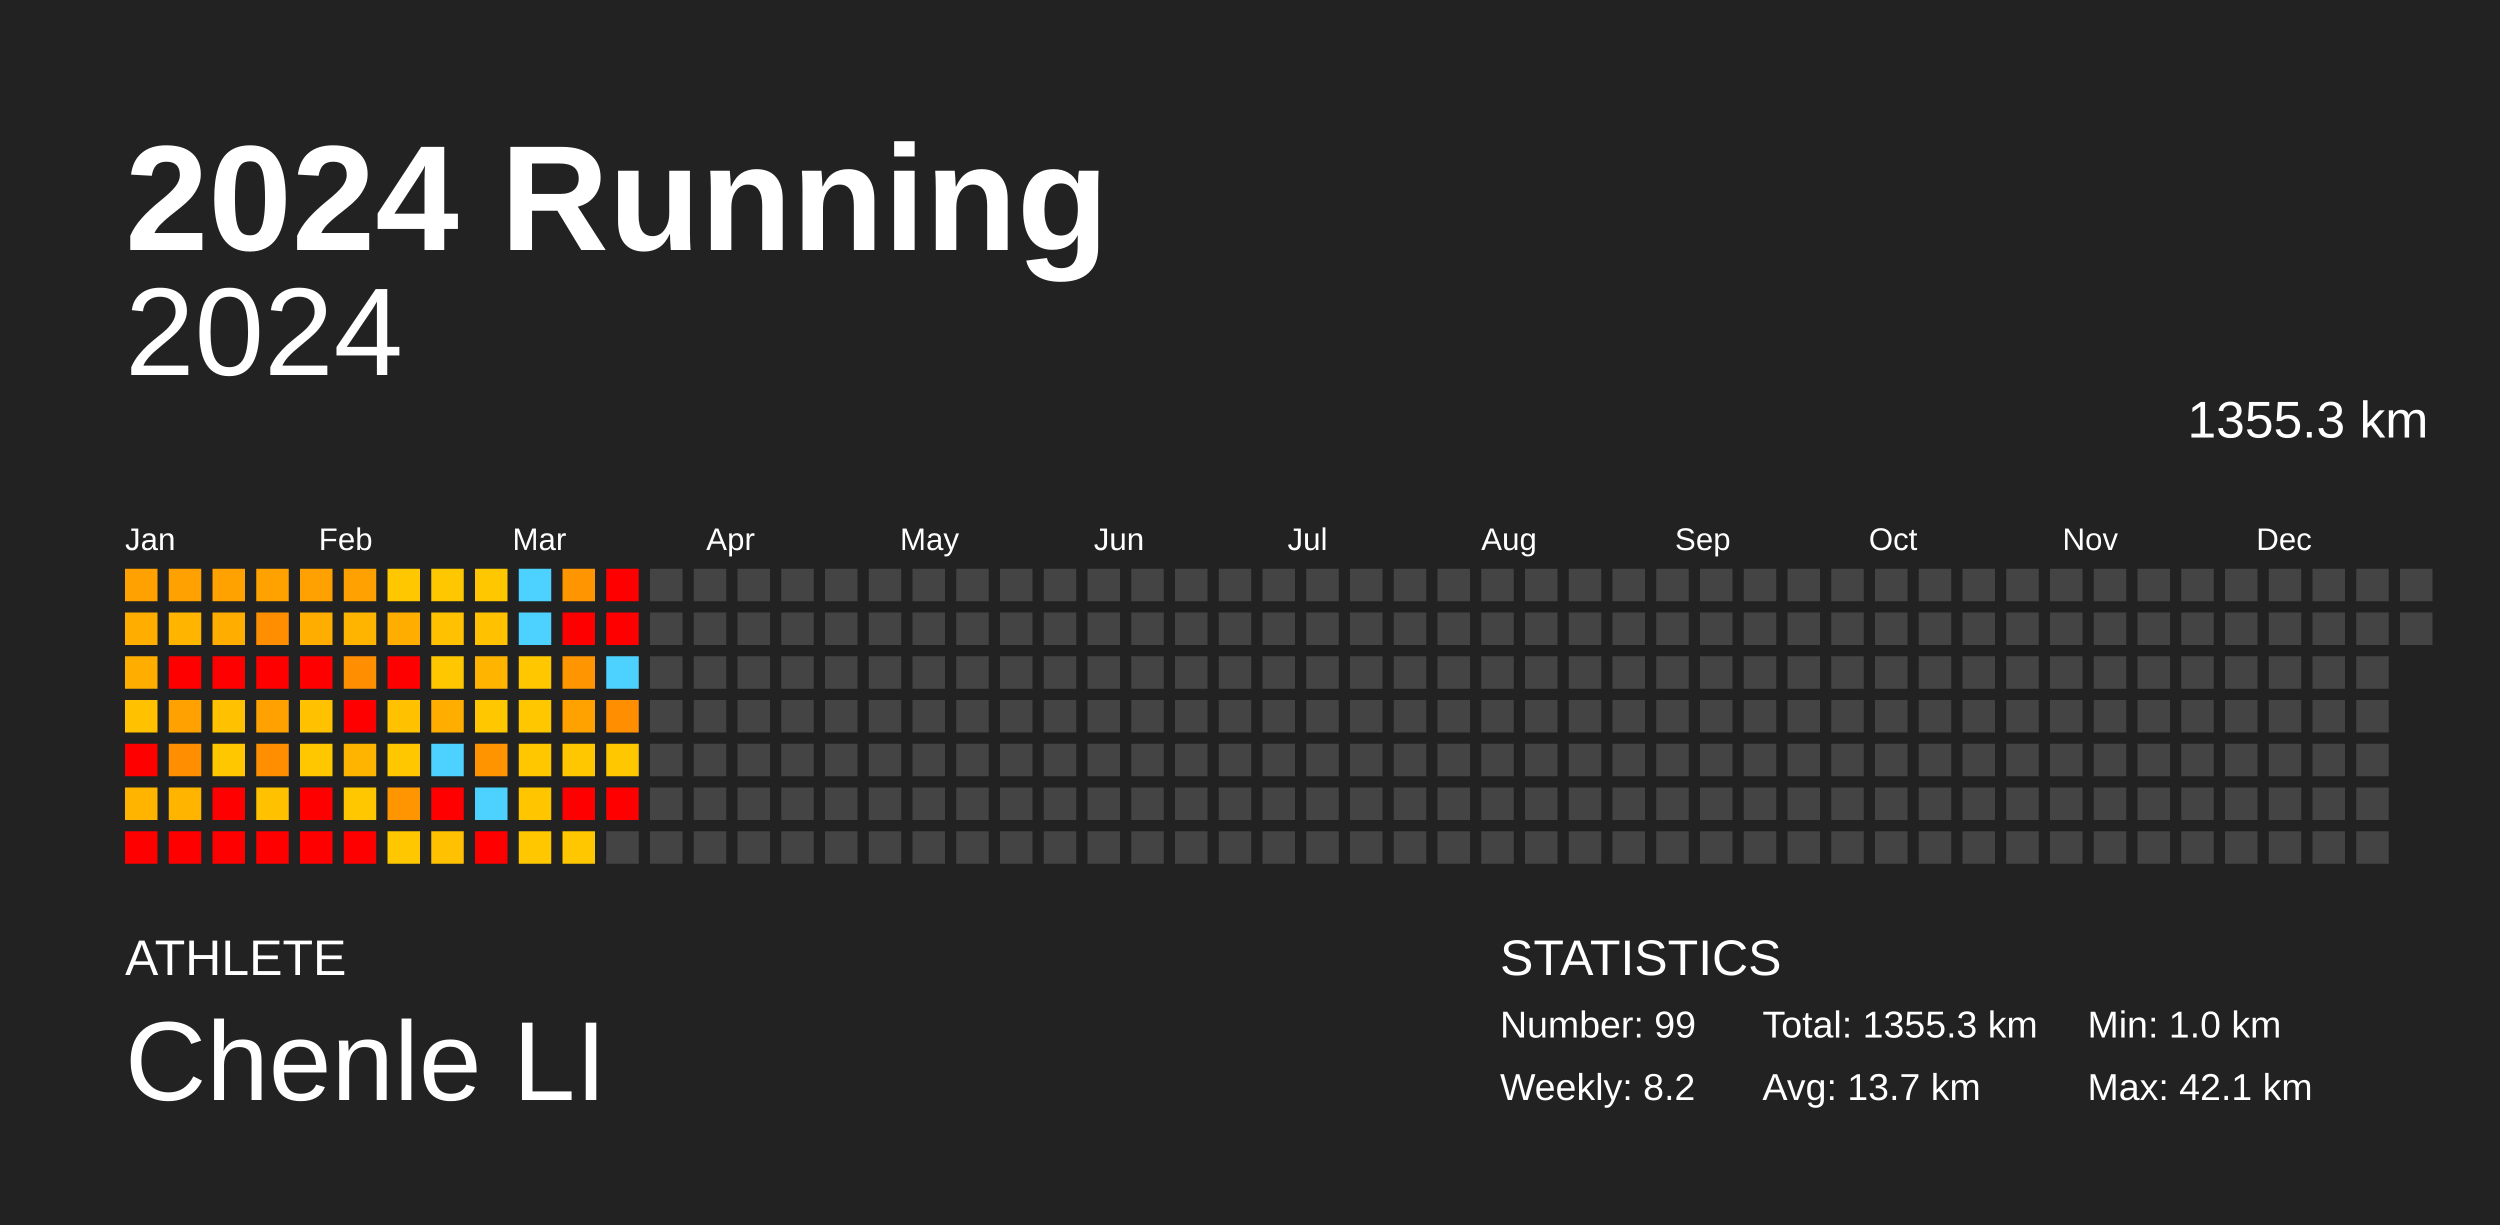
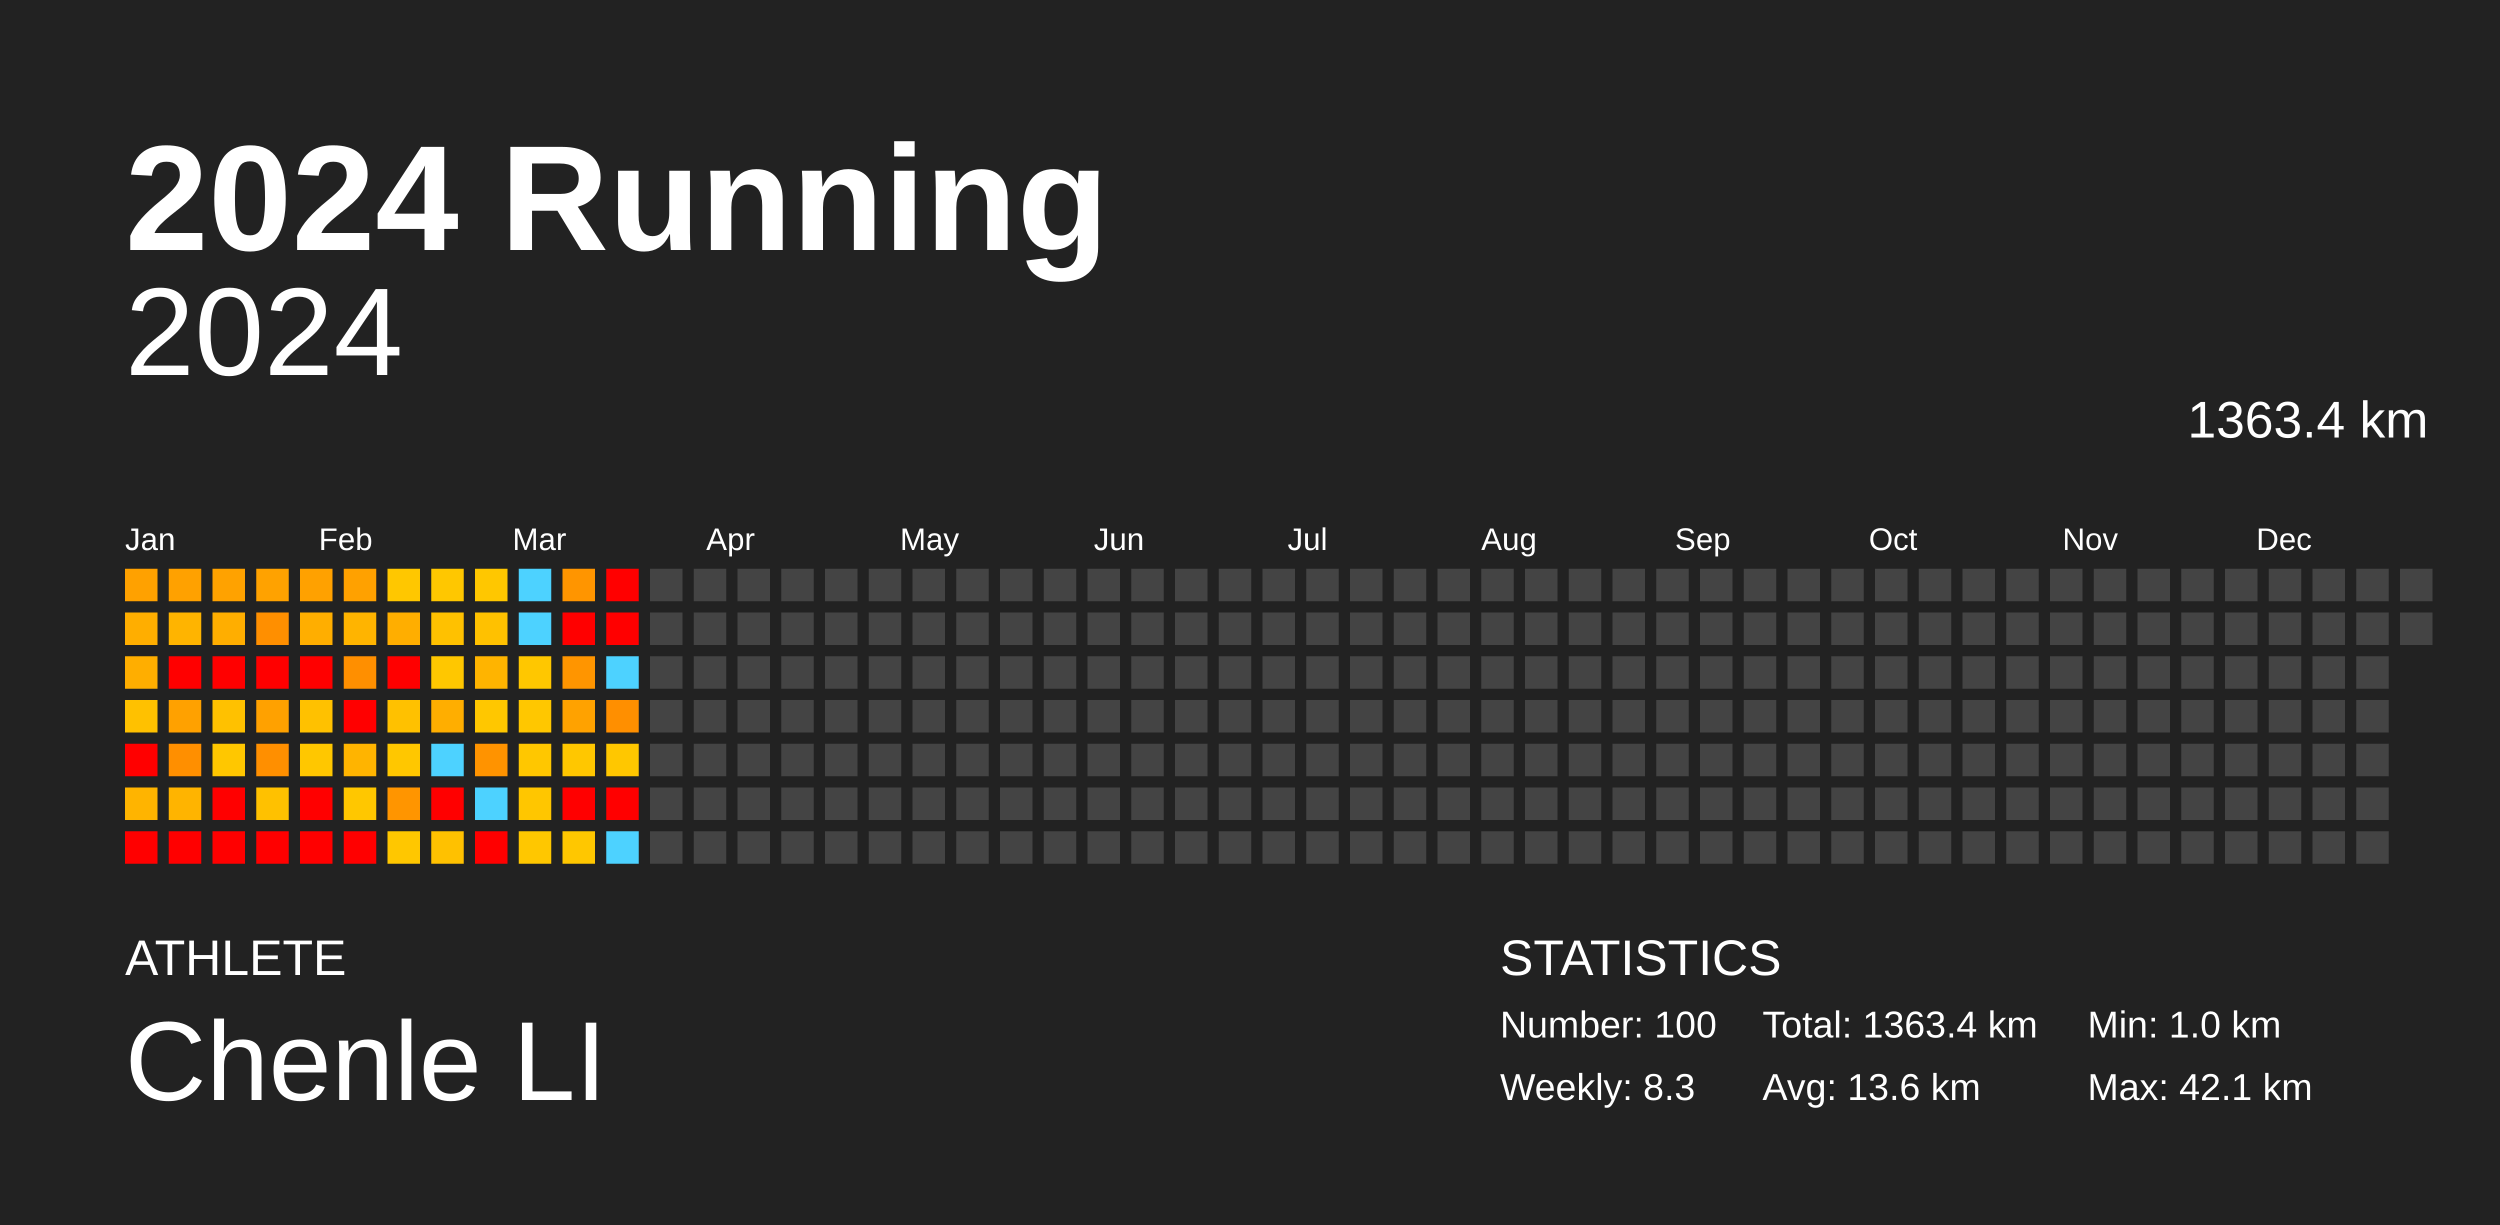
<svg xmlns="http://www.w3.org/2000/svg" baseProfile="full" height="98mm" version="1.1" viewBox="0,0,200,98" width="200mm">
  <defs />
  <rect fill="#222222" height="98" width="200" x="0" y="0" />
  <text fill="#FFFFFF" style="font-size:12px; font-family:Arial; font-weight:bold;" x="10" y="20">2024 Running</text>
  <text fill="#FFFFFF" style="font-size:4px; font-family:Arial" x="10" y="78">ATHLETE</text>
  <text fill="#FFFFFF" style="font-size:9px; font-family:Arial" x="10" y="88">Chenle LI</text>
  <text fill="#FFFFFF" style="font-size:4px; font-family:Arial" x="120" y="78">STATISTICS</text>
-   <text fill="#FFFFFF" style="font-size:3px; font-family:Arial" x="120" y="83">Number: 99</text>
-   <text fill="#FFFFFF" style="font-size:3px; font-family:Arial" x="120" y="88">Weekly: 8.2</text>
-   <text fill="#FFFFFF" style="font-size:3px; font-family:Arial" x="141" y="83">Total: 1355.3 km</text>
-   <text fill="#FFFFFF" style="font-size:3px; font-family:Arial" x="141" y="88">Avg: 13.7 km</text>
+   <text fill="#FFFFFF" style="font-size:3px; font-family:Arial" x="120" y="83">Number: 100</text>
+   <text fill="#FFFFFF" style="font-size:3px; font-family:Arial" x="120" y="88">Weekly: 8.3</text>
+   <text fill="#FFFFFF" style="font-size:3px; font-family:Arial" x="141" y="83">Total: 1363.4 km</text>
+   <text fill="#FFFFFF" style="font-size:3px; font-family:Arial" x="141" y="88">Avg: 13.6 km</text>
  <text fill="#FFFFFF" style="font-size:3px; font-family:Arial" x="167" y="83">Min: 1.0 km</text>
  <text fill="#FFFFFF" style="font-size:3px; font-family:Arial" x="167" y="88">Max: 42.1 km</text>
  <text alignment-baseline="hanging" fill="#FFFFFF" style="font-size:10.0px; font-family:Arial;" x="10" y="30">2024</text>
-   <text alignment-baseline="hanging" fill="#FFFFFF" style="font-size:4.125px; font-family:Arial;" x="175" y="35">1355.3 km</text>
+   <text alignment-baseline="hanging" fill="#FFFFFF" style="font-size:4.125px; font-family:Arial;" x="175" y="35">1363.4 km</text>
  <text fill="#FFFFFF" style="font-size:2.5px; font-family:Arial" x="10.0" y="44">Jan</text>
  <text fill="#FFFFFF" style="font-size:2.5px; font-family:Arial" x="25.5" y="44">Feb</text>
  <text fill="#FFFFFF" style="font-size:2.5px; font-family:Arial" x="41.0" y="44">Mar</text>
  <text fill="#FFFFFF" style="font-size:2.5px; font-family:Arial" x="56.5" y="44">Apr</text>
  <text fill="#FFFFFF" style="font-size:2.5px; font-family:Arial" x="72.0" y="44">May</text>
  <text fill="#FFFFFF" style="font-size:2.5px; font-family:Arial" x="87.5" y="44">Jun</text>
  <text fill="#FFFFFF" style="font-size:2.5px; font-family:Arial" x="103.0" y="44">Jul</text>
  <text fill="#FFFFFF" style="font-size:2.5px; font-family:Arial" x="118.5" y="44">Aug</text>
  <text fill="#FFFFFF" style="font-size:2.5px; font-family:Arial" x="134.0" y="44">Sep</text>
  <text fill="#FFFFFF" style="font-size:2.5px; font-family:Arial" x="149.5" y="44">Oct</text>
  <text fill="#FFFFFF" style="font-size:2.5px; font-family:Arial" x="165.0" y="44">Nov</text>
  <text fill="#FFFFFF" style="font-size:2.5px; font-family:Arial" x="180.5" y="44">Dec</text>
  <rect fill="#ffa100" height="2.6" width="2.6" x="10.0" y="45.5" />
  <rect fill="#ffae00" height="2.6" width="2.6" x="10.0" y="49.0" />
  <rect fill="#ffae00" height="2.6" width="2.6" x="10.0" y="52.5" />
  <rect fill="#ffc100" height="2.6" width="2.6" x="10.0" y="56.0" />
  <rect fill="red" height="2.6" width="2.6" x="10.0" y="59.5" />
  <rect fill="#ffb400" height="2.6" width="2.6" x="10.0" y="63.0" />
  <rect fill="red" height="2.6" width="2.6" x="10.0" y="66.5" />
  <rect fill="#ffa100" height="2.6" width="2.6" x="13.5" y="45.5" />
  <rect fill="#ffb400" height="2.6" width="2.6" x="13.5" y="49.0" />
  <rect fill="red" height="2.6" width="2.6" x="13.5" y="52.5" />
  <rect fill="#ffa100" height="2.6" width="2.6" x="13.5" y="56.0" />
  <rect fill="#ff8f00" height="2.6" width="2.6" x="13.5" y="59.5" />
  <rect fill="#ffb400" height="2.6" width="2.6" x="13.5" y="63.0" />
  <rect fill="red" height="2.6" width="2.6" x="13.5" y="66.5" />
  <rect fill="#ffa200" height="2.6" width="2.6" x="17.0" y="45.5" />
  <rect fill="#ffae00" height="2.6" width="2.6" x="17.0" y="49.0" />
  <rect fill="red" height="2.6" width="2.6" x="17.0" y="52.5" />
  <rect fill="#ffc100" height="2.6" width="2.6" x="17.0" y="56.0" />
  <rect fill="#ffc700" height="2.6" width="2.6" x="17.0" y="59.5" />
  <rect fill="red" height="2.6" width="2.6" x="17.0" y="63.0" />
  <rect fill="red" height="2.6" width="2.6" x="17.0" y="66.5" />
  <rect fill="#ffa200" height="2.6" width="2.6" x="20.5" y="45.5" />
  <rect fill="#ff8f00" height="2.6" width="2.6" x="20.5" y="49.0" />
  <rect fill="red" height="2.6" width="2.6" x="20.5" y="52.5" />
  <rect fill="#ffa100" height="2.6" width="2.6" x="20.5" y="56.0" />
  <rect fill="#ff8f00" height="2.6" width="2.6" x="20.5" y="59.5" />
  <rect fill="#ffc100" height="2.6" width="2.6" x="20.5" y="63.0" />
  <rect fill="red" height="2.6" width="2.6" x="20.5" y="66.5" />
  <rect fill="#ffa100" height="2.6" width="2.6" x="24.0" y="45.5" />
  <rect fill="#ffae00" height="2.6" width="2.6" x="24.0" y="49.0" />
  <rect fill="red" height="2.6" width="2.6" x="24.0" y="52.5" />
  <rect fill="#ffc100" height="2.6" width="2.6" x="24.0" y="56.0" />
  <rect fill="#ffc700" height="2.6" width="2.6" x="24.0" y="59.5" />
  <rect fill="red" height="2.6" width="2.6" x="24.0" y="63.0" />
  <rect fill="red" height="2.6" width="2.6" x="24.0" y="66.5" />
  <rect fill="#ffa100" height="2.6" width="2.6" x="27.5" y="45.5" />
  <rect fill="#ffb400" height="2.6" width="2.6" x="27.5" y="49.0" />
  <rect fill="#ff8f00" height="2.6" width="2.6" x="27.5" y="52.5" />
  <rect fill="red" height="2.6" width="2.6" x="27.5" y="56.0" />
  <rect fill="#ffb400" height="2.6" width="2.6" x="27.5" y="59.5" />
  <rect fill="#ffc700" height="2.6" width="2.6" x="27.5" y="63.0" />
  <rect fill="red" height="2.6" width="2.6" x="27.5" y="66.5" />
  <rect fill="#ffc700" height="2.6" width="2.6" x="31.0" y="45.5" />
  <rect fill="#ffae00" height="2.6" width="2.6" x="31.0" y="49.0" />
  <rect fill="red" height="2.6" width="2.6" x="31.0" y="52.5" />
  <rect fill="#ffc100" height="2.6" width="2.6" x="31.0" y="56.0" />
  <rect fill="#ffc700" height="2.6" width="2.6" x="31.0" y="59.5" />
  <rect fill="#ff9500" height="2.6" width="2.6" x="31.0" y="63.0" />
  <rect fill="#ffc700" height="2.6" width="2.6" x="31.0" y="66.5" />
  <rect fill="#ffc700" height="2.6" width="2.6" x="34.5" y="45.5" />
  <rect fill="#ffc100" height="2.6" width="2.6" x="34.5" y="49.0" />
  <rect fill="#ffc700" height="2.6" width="2.6" x="34.5" y="52.5" />
  <rect fill="#ffae00" height="2.6" width="2.6" x="34.5" y="56.0" />
  <rect fill="#4dd2ff" height="2.6" width="2.6" x="34.5" y="59.5" />
  <rect fill="red" height="2.6" width="2.6" x="34.5" y="63.0" />
  <rect fill="#ffc100" height="2.6" width="2.6" x="34.5" y="66.5" />
  <rect fill="#ffc700" height="2.6" width="2.6" x="38.0" y="45.5" />
  <rect fill="#ffc100" height="2.6" width="2.6" x="38.0" y="49.0" />
  <rect fill="#ffb400" height="2.6" width="2.6" x="38.0" y="52.5" />
  <rect fill="#ffc700" height="2.6" width="2.6" x="38.0" y="56.0" />
  <rect fill="#ff9300" height="2.6" width="2.6" x="38.0" y="59.5" />
  <rect fill="#4dd2ff" height="2.6" width="2.6" x="38.0" y="63.0" />
  <rect fill="red" height="2.6" width="2.6" x="38.0" y="66.5" />
  <rect fill="#4dd2ff" height="2.6" width="2.6" x="41.5" y="45.5" />
  <rect fill="#4dd2ff" height="2.6" width="2.6" x="41.5" y="49.0" />
  <rect fill="#ffc700" height="2.6" width="2.6" x="41.5" y="52.5" />
  <rect fill="#ffc700" height="2.6" width="2.6" x="41.5" y="56.0" />
  <rect fill="#ffc700" height="2.6" width="2.6" x="41.5" y="59.5" />
  <rect fill="#ffc600" height="2.6" width="2.6" x="41.5" y="63.0" />
  <rect fill="#ffc700" height="2.6" width="2.6" x="41.5" y="66.5" />
  <rect fill="#ff9500" height="2.6" width="2.6" x="45.0" y="45.5" />
  <rect fill="red" height="2.6" width="2.6" x="45.0" y="49.0" />
  <rect fill="#ff9500" height="2.6" width="2.6" x="45.0" y="52.5" />
  <rect fill="#ffa200" height="2.6" width="2.6" x="45.0" y="56.0" />
  <rect fill="#ffc700" height="2.6" width="2.6" x="45.0" y="59.5" />
  <rect fill="red" height="2.6" width="2.6" x="45.0" y="63.0" />
  <rect fill="#ffc700" height="2.6" width="2.6" x="45.0" y="66.5" />
  <rect fill="red" height="2.6" width="2.6" x="48.5" y="45.5" />
  <rect fill="red" height="2.6" width="2.6" x="48.5" y="49.0" />
  <rect fill="#4dd2ff" height="2.6" width="2.6" x="48.5" y="52.5" />
  <rect fill="#ff8f00" height="2.6" width="2.6" x="48.5" y="56.0" />
  <rect fill="#ffc700" height="2.6" width="2.6" x="48.5" y="59.5" />
  <rect fill="red" height="2.6" width="2.6" x="48.5" y="63.0" />
-   <rect fill="#444444" height="2.6" width="2.6" x="48.5" y="66.5" />
+   <rect fill="#4dd2ff" height="2.6" width="2.6" x="48.5" y="66.5" />
  <rect fill="#444444" height="2.6" width="2.6" x="52.0" y="45.5" />
  <rect fill="#444444" height="2.6" width="2.6" x="52.0" y="49.0" />
  <rect fill="#444444" height="2.6" width="2.6" x="52.0" y="52.5" />
  <rect fill="#444444" height="2.6" width="2.6" x="52.0" y="56.0" />
  <rect fill="#444444" height="2.6" width="2.6" x="52.0" y="59.5" />
  <rect fill="#444444" height="2.6" width="2.6" x="52.0" y="63.0" />
  <rect fill="#444444" height="2.6" width="2.6" x="52.0" y="66.5" />
  <rect fill="#444444" height="2.6" width="2.6" x="55.5" y="45.5" />
  <rect fill="#444444" height="2.6" width="2.6" x="55.5" y="49.0" />
  <rect fill="#444444" height="2.6" width="2.6" x="55.5" y="52.5" />
  <rect fill="#444444" height="2.6" width="2.6" x="55.5" y="56.0" />
  <rect fill="#444444" height="2.6" width="2.6" x="55.5" y="59.5" />
  <rect fill="#444444" height="2.6" width="2.6" x="55.5" y="63.0" />
  <rect fill="#444444" height="2.6" width="2.6" x="55.5" y="66.5" />
  <rect fill="#444444" height="2.6" width="2.6" x="59.0" y="45.5" />
  <rect fill="#444444" height="2.6" width="2.6" x="59.0" y="49.0" />
  <rect fill="#444444" height="2.6" width="2.6" x="59.0" y="52.5" />
  <rect fill="#444444" height="2.6" width="2.6" x="59.0" y="56.0" />
  <rect fill="#444444" height="2.6" width="2.6" x="59.0" y="59.5" />
  <rect fill="#444444" height="2.6" width="2.6" x="59.0" y="63.0" />
  <rect fill="#444444" height="2.6" width="2.6" x="59.0" y="66.5" />
  <rect fill="#444444" height="2.6" width="2.6" x="62.5" y="45.5" />
  <rect fill="#444444" height="2.6" width="2.6" x="62.5" y="49.0" />
  <rect fill="#444444" height="2.6" width="2.6" x="62.5" y="52.5" />
  <rect fill="#444444" height="2.6" width="2.6" x="62.5" y="56.0" />
  <rect fill="#444444" height="2.6" width="2.6" x="62.5" y="59.5" />
  <rect fill="#444444" height="2.6" width="2.6" x="62.5" y="63.0" />
  <rect fill="#444444" height="2.6" width="2.6" x="62.5" y="66.5" />
  <rect fill="#444444" height="2.6" width="2.6" x="66.0" y="45.5" />
  <rect fill="#444444" height="2.6" width="2.6" x="66.0" y="49.0" />
  <rect fill="#444444" height="2.6" width="2.6" x="66.0" y="52.5" />
  <rect fill="#444444" height="2.6" width="2.6" x="66.0" y="56.0" />
  <rect fill="#444444" height="2.6" width="2.6" x="66.0" y="59.5" />
  <rect fill="#444444" height="2.6" width="2.6" x="66.0" y="63.0" />
  <rect fill="#444444" height="2.6" width="2.6" x="66.0" y="66.5" />
  <rect fill="#444444" height="2.6" width="2.6" x="69.5" y="45.5" />
  <rect fill="#444444" height="2.6" width="2.6" x="69.5" y="49.0" />
  <rect fill="#444444" height="2.6" width="2.6" x="69.5" y="52.5" />
  <rect fill="#444444" height="2.6" width="2.6" x="69.5" y="56.0" />
  <rect fill="#444444" height="2.6" width="2.6" x="69.5" y="59.5" />
  <rect fill="#444444" height="2.6" width="2.6" x="69.5" y="63.0" />
  <rect fill="#444444" height="2.6" width="2.6" x="69.5" y="66.5" />
  <rect fill="#444444" height="2.6" width="2.6" x="73.0" y="45.5" />
  <rect fill="#444444" height="2.6" width="2.6" x="73.0" y="49.0" />
  <rect fill="#444444" height="2.6" width="2.6" x="73.0" y="52.5" />
  <rect fill="#444444" height="2.6" width="2.6" x="73.0" y="56.0" />
  <rect fill="#444444" height="2.6" width="2.6" x="73.0" y="59.5" />
  <rect fill="#444444" height="2.6" width="2.6" x="73.0" y="63.0" />
  <rect fill="#444444" height="2.6" width="2.6" x="73.0" y="66.5" />
  <rect fill="#444444" height="2.6" width="2.6" x="76.5" y="45.5" />
  <rect fill="#444444" height="2.6" width="2.6" x="76.5" y="49.0" />
  <rect fill="#444444" height="2.6" width="2.6" x="76.5" y="52.5" />
  <rect fill="#444444" height="2.6" width="2.6" x="76.5" y="56.0" />
  <rect fill="#444444" height="2.6" width="2.6" x="76.5" y="59.5" />
  <rect fill="#444444" height="2.6" width="2.6" x="76.5" y="63.0" />
  <rect fill="#444444" height="2.6" width="2.6" x="76.5" y="66.5" />
  <rect fill="#444444" height="2.6" width="2.6" x="80.0" y="45.5" />
  <rect fill="#444444" height="2.6" width="2.6" x="80.0" y="49.0" />
  <rect fill="#444444" height="2.6" width="2.6" x="80.0" y="52.5" />
  <rect fill="#444444" height="2.6" width="2.6" x="80.0" y="56.0" />
  <rect fill="#444444" height="2.6" width="2.6" x="80.0" y="59.5" />
  <rect fill="#444444" height="2.6" width="2.6" x="80.0" y="63.0" />
  <rect fill="#444444" height="2.6" width="2.6" x="80.0" y="66.5" />
  <rect fill="#444444" height="2.6" width="2.6" x="83.5" y="45.5" />
  <rect fill="#444444" height="2.6" width="2.6" x="83.5" y="49.0" />
  <rect fill="#444444" height="2.6" width="2.6" x="83.5" y="52.5" />
  <rect fill="#444444" height="2.6" width="2.6" x="83.5" y="56.0" />
  <rect fill="#444444" height="2.6" width="2.6" x="83.5" y="59.5" />
  <rect fill="#444444" height="2.6" width="2.6" x="83.5" y="63.0" />
  <rect fill="#444444" height="2.6" width="2.6" x="83.5" y="66.5" />
  <rect fill="#444444" height="2.6" width="2.6" x="87.0" y="45.5" />
  <rect fill="#444444" height="2.6" width="2.6" x="87.0" y="49.0" />
  <rect fill="#444444" height="2.6" width="2.6" x="87.0" y="52.5" />
  <rect fill="#444444" height="2.6" width="2.6" x="87.0" y="56.0" />
  <rect fill="#444444" height="2.6" width="2.6" x="87.0" y="59.5" />
  <rect fill="#444444" height="2.6" width="2.6" x="87.0" y="63.0" />
  <rect fill="#444444" height="2.6" width="2.6" x="87.0" y="66.5" />
  <rect fill="#444444" height="2.6" width="2.6" x="90.5" y="45.5" />
  <rect fill="#444444" height="2.6" width="2.6" x="90.5" y="49.0" />
  <rect fill="#444444" height="2.6" width="2.6" x="90.5" y="52.5" />
  <rect fill="#444444" height="2.6" width="2.6" x="90.5" y="56.0" />
  <rect fill="#444444" height="2.6" width="2.6" x="90.5" y="59.5" />
  <rect fill="#444444" height="2.6" width="2.6" x="90.5" y="63.0" />
  <rect fill="#444444" height="2.6" width="2.6" x="90.5" y="66.5" />
  <rect fill="#444444" height="2.6" width="2.6" x="94.0" y="45.5" />
  <rect fill="#444444" height="2.6" width="2.6" x="94.0" y="49.0" />
  <rect fill="#444444" height="2.6" width="2.6" x="94.0" y="52.5" />
  <rect fill="#444444" height="2.6" width="2.6" x="94.0" y="56.0" />
  <rect fill="#444444" height="2.6" width="2.6" x="94.0" y="59.5" />
  <rect fill="#444444" height="2.6" width="2.6" x="94.0" y="63.0" />
  <rect fill="#444444" height="2.6" width="2.6" x="94.0" y="66.5" />
  <rect fill="#444444" height="2.6" width="2.6" x="97.5" y="45.5" />
  <rect fill="#444444" height="2.6" width="2.6" x="97.5" y="49.0" />
  <rect fill="#444444" height="2.6" width="2.6" x="97.5" y="52.5" />
  <rect fill="#444444" height="2.6" width="2.6" x="97.5" y="56.0" />
  <rect fill="#444444" height="2.6" width="2.6" x="97.5" y="59.5" />
  <rect fill="#444444" height="2.6" width="2.6" x="97.5" y="63.0" />
  <rect fill="#444444" height="2.6" width="2.6" x="97.5" y="66.5" />
  <rect fill="#444444" height="2.6" width="2.6" x="101.0" y="45.5" />
  <rect fill="#444444" height="2.6" width="2.6" x="101.0" y="49.0" />
  <rect fill="#444444" height="2.6" width="2.6" x="101.0" y="52.5" />
  <rect fill="#444444" height="2.6" width="2.6" x="101.0" y="56.0" />
  <rect fill="#444444" height="2.6" width="2.6" x="101.0" y="59.5" />
  <rect fill="#444444" height="2.6" width="2.6" x="101.0" y="63.0" />
  <rect fill="#444444" height="2.6" width="2.6" x="101.0" y="66.5" />
  <rect fill="#444444" height="2.6" width="2.6" x="104.5" y="45.5" />
  <rect fill="#444444" height="2.6" width="2.6" x="104.5" y="49.0" />
  <rect fill="#444444" height="2.6" width="2.6" x="104.5" y="52.5" />
  <rect fill="#444444" height="2.6" width="2.6" x="104.5" y="56.0" />
  <rect fill="#444444" height="2.6" width="2.6" x="104.5" y="59.5" />
  <rect fill="#444444" height="2.6" width="2.6" x="104.5" y="63.0" />
  <rect fill="#444444" height="2.6" width="2.6" x="104.5" y="66.5" />
  <rect fill="#444444" height="2.6" width="2.6" x="108.0" y="45.5" />
  <rect fill="#444444" height="2.6" width="2.6" x="108.0" y="49.0" />
  <rect fill="#444444" height="2.6" width="2.6" x="108.0" y="52.5" />
  <rect fill="#444444" height="2.6" width="2.6" x="108.0" y="56.0" />
  <rect fill="#444444" height="2.6" width="2.6" x="108.0" y="59.5" />
  <rect fill="#444444" height="2.6" width="2.6" x="108.0" y="63.0" />
  <rect fill="#444444" height="2.6" width="2.6" x="108.0" y="66.5" />
  <rect fill="#444444" height="2.6" width="2.6" x="111.5" y="45.5" />
  <rect fill="#444444" height="2.6" width="2.6" x="111.5" y="49.0" />
  <rect fill="#444444" height="2.6" width="2.6" x="111.5" y="52.5" />
  <rect fill="#444444" height="2.6" width="2.6" x="111.5" y="56.0" />
  <rect fill="#444444" height="2.6" width="2.6" x="111.5" y="59.5" />
  <rect fill="#444444" height="2.6" width="2.6" x="111.5" y="63.0" />
  <rect fill="#444444" height="2.6" width="2.6" x="111.5" y="66.5" />
  <rect fill="#444444" height="2.6" width="2.6" x="115.0" y="45.5" />
  <rect fill="#444444" height="2.6" width="2.6" x="115.0" y="49.0" />
  <rect fill="#444444" height="2.6" width="2.6" x="115.0" y="52.5" />
  <rect fill="#444444" height="2.6" width="2.6" x="115.0" y="56.0" />
  <rect fill="#444444" height="2.6" width="2.6" x="115.0" y="59.5" />
  <rect fill="#444444" height="2.6" width="2.6" x="115.0" y="63.0" />
  <rect fill="#444444" height="2.6" width="2.6" x="115.0" y="66.5" />
  <rect fill="#444444" height="2.6" width="2.6" x="118.5" y="45.5" />
  <rect fill="#444444" height="2.6" width="2.6" x="118.5" y="49.0" />
  <rect fill="#444444" height="2.6" width="2.6" x="118.5" y="52.5" />
  <rect fill="#444444" height="2.6" width="2.6" x="118.5" y="56.0" />
  <rect fill="#444444" height="2.6" width="2.6" x="118.5" y="59.5" />
  <rect fill="#444444" height="2.6" width="2.6" x="118.5" y="63.0" />
  <rect fill="#444444" height="2.6" width="2.6" x="118.5" y="66.5" />
  <rect fill="#444444" height="2.6" width="2.6" x="122.0" y="45.5" />
  <rect fill="#444444" height="2.6" width="2.6" x="122.0" y="49.0" />
  <rect fill="#444444" height="2.6" width="2.6" x="122.0" y="52.5" />
  <rect fill="#444444" height="2.6" width="2.6" x="122.0" y="56.0" />
  <rect fill="#444444" height="2.6" width="2.6" x="122.0" y="59.5" />
  <rect fill="#444444" height="2.6" width="2.6" x="122.0" y="63.0" />
  <rect fill="#444444" height="2.6" width="2.6" x="122.0" y="66.5" />
  <rect fill="#444444" height="2.6" width="2.6" x="125.5" y="45.5" />
  <rect fill="#444444" height="2.6" width="2.6" x="125.5" y="49.0" />
  <rect fill="#444444" height="2.6" width="2.6" x="125.5" y="52.5" />
  <rect fill="#444444" height="2.6" width="2.6" x="125.5" y="56.0" />
  <rect fill="#444444" height="2.6" width="2.6" x="125.5" y="59.5" />
  <rect fill="#444444" height="2.6" width="2.6" x="125.5" y="63.0" />
  <rect fill="#444444" height="2.6" width="2.6" x="125.5" y="66.5" />
  <rect fill="#444444" height="2.6" width="2.6" x="129.0" y="45.5" />
  <rect fill="#444444" height="2.6" width="2.6" x="129.0" y="49.0" />
  <rect fill="#444444" height="2.6" width="2.6" x="129.0" y="52.5" />
  <rect fill="#444444" height="2.6" width="2.6" x="129.0" y="56.0" />
  <rect fill="#444444" height="2.6" width="2.6" x="129.0" y="59.5" />
  <rect fill="#444444" height="2.6" width="2.6" x="129.0" y="63.0" />
  <rect fill="#444444" height="2.6" width="2.6" x="129.0" y="66.5" />
  <rect fill="#444444" height="2.6" width="2.6" x="132.5" y="45.5" />
  <rect fill="#444444" height="2.6" width="2.6" x="132.5" y="49.0" />
  <rect fill="#444444" height="2.6" width="2.6" x="132.5" y="52.5" />
  <rect fill="#444444" height="2.6" width="2.6" x="132.5" y="56.0" />
  <rect fill="#444444" height="2.6" width="2.6" x="132.5" y="59.5" />
  <rect fill="#444444" height="2.6" width="2.6" x="132.5" y="63.0" />
  <rect fill="#444444" height="2.6" width="2.6" x="132.5" y="66.5" />
  <rect fill="#444444" height="2.6" width="2.6" x="136.0" y="45.5" />
  <rect fill="#444444" height="2.6" width="2.6" x="136.0" y="49.0" />
  <rect fill="#444444" height="2.6" width="2.6" x="136.0" y="52.5" />
  <rect fill="#444444" height="2.6" width="2.6" x="136.0" y="56.0" />
  <rect fill="#444444" height="2.6" width="2.6" x="136.0" y="59.5" />
  <rect fill="#444444" height="2.6" width="2.6" x="136.0" y="63.0" />
  <rect fill="#444444" height="2.6" width="2.6" x="136.0" y="66.5" />
  <rect fill="#444444" height="2.6" width="2.6" x="139.5" y="45.5" />
  <rect fill="#444444" height="2.6" width="2.6" x="139.5" y="49.0" />
  <rect fill="#444444" height="2.6" width="2.6" x="139.5" y="52.5" />
  <rect fill="#444444" height="2.6" width="2.6" x="139.5" y="56.0" />
  <rect fill="#444444" height="2.6" width="2.6" x="139.5" y="59.5" />
  <rect fill="#444444" height="2.6" width="2.6" x="139.5" y="63.0" />
  <rect fill="#444444" height="2.6" width="2.6" x="139.5" y="66.5" />
  <rect fill="#444444" height="2.6" width="2.6" x="143.0" y="45.5" />
  <rect fill="#444444" height="2.6" width="2.6" x="143.0" y="49.0" />
  <rect fill="#444444" height="2.6" width="2.6" x="143.0" y="52.5" />
  <rect fill="#444444" height="2.6" width="2.6" x="143.0" y="56.0" />
  <rect fill="#444444" height="2.6" width="2.6" x="143.0" y="59.5" />
  <rect fill="#444444" height="2.6" width="2.6" x="143.0" y="63.0" />
  <rect fill="#444444" height="2.6" width="2.6" x="143.0" y="66.5" />
  <rect fill="#444444" height="2.6" width="2.6" x="146.5" y="45.5" />
  <rect fill="#444444" height="2.6" width="2.6" x="146.5" y="49.0" />
  <rect fill="#444444" height="2.6" width="2.6" x="146.5" y="52.5" />
  <rect fill="#444444" height="2.6" width="2.6" x="146.5" y="56.0" />
  <rect fill="#444444" height="2.6" width="2.6" x="146.5" y="59.5" />
  <rect fill="#444444" height="2.6" width="2.6" x="146.5" y="63.0" />
  <rect fill="#444444" height="2.6" width="2.6" x="146.5" y="66.5" />
  <rect fill="#444444" height="2.6" width="2.6" x="150.0" y="45.5" />
  <rect fill="#444444" height="2.6" width="2.6" x="150.0" y="49.0" />
  <rect fill="#444444" height="2.6" width="2.6" x="150.0" y="52.5" />
  <rect fill="#444444" height="2.6" width="2.6" x="150.0" y="56.0" />
  <rect fill="#444444" height="2.6" width="2.6" x="150.0" y="59.5" />
  <rect fill="#444444" height="2.6" width="2.6" x="150.0" y="63.0" />
  <rect fill="#444444" height="2.6" width="2.6" x="150.0" y="66.5" />
  <rect fill="#444444" height="2.6" width="2.6" x="153.5" y="45.5" />
  <rect fill="#444444" height="2.6" width="2.6" x="153.5" y="49.0" />
  <rect fill="#444444" height="2.6" width="2.6" x="153.5" y="52.5" />
  <rect fill="#444444" height="2.6" width="2.6" x="153.5" y="56.0" />
  <rect fill="#444444" height="2.6" width="2.6" x="153.5" y="59.5" />
  <rect fill="#444444" height="2.6" width="2.6" x="153.5" y="63.0" />
  <rect fill="#444444" height="2.6" width="2.6" x="153.5" y="66.5" />
  <rect fill="#444444" height="2.6" width="2.6" x="157.0" y="45.5" />
  <rect fill="#444444" height="2.6" width="2.6" x="157.0" y="49.0" />
  <rect fill="#444444" height="2.6" width="2.6" x="157.0" y="52.5" />
  <rect fill="#444444" height="2.6" width="2.6" x="157.0" y="56.0" />
  <rect fill="#444444" height="2.6" width="2.6" x="157.0" y="59.5" />
  <rect fill="#444444" height="2.6" width="2.6" x="157.0" y="63.0" />
  <rect fill="#444444" height="2.6" width="2.6" x="157.0" y="66.5" />
  <rect fill="#444444" height="2.6" width="2.6" x="160.5" y="45.5" />
  <rect fill="#444444" height="2.6" width="2.6" x="160.5" y="49.0" />
  <rect fill="#444444" height="2.6" width="2.6" x="160.5" y="52.5" />
  <rect fill="#444444" height="2.6" width="2.6" x="160.5" y="56.0" />
  <rect fill="#444444" height="2.6" width="2.6" x="160.5" y="59.5" />
  <rect fill="#444444" height="2.6" width="2.6" x="160.5" y="63.0" />
  <rect fill="#444444" height="2.6" width="2.6" x="160.5" y="66.5" />
  <rect fill="#444444" height="2.6" width="2.6" x="164.0" y="45.5" />
  <rect fill="#444444" height="2.6" width="2.6" x="164.0" y="49.0" />
  <rect fill="#444444" height="2.6" width="2.6" x="164.0" y="52.5" />
  <rect fill="#444444" height="2.6" width="2.6" x="164.0" y="56.0" />
  <rect fill="#444444" height="2.6" width="2.6" x="164.0" y="59.5" />
  <rect fill="#444444" height="2.6" width="2.6" x="164.0" y="63.0" />
  <rect fill="#444444" height="2.6" width="2.6" x="164.0" y="66.5" />
  <rect fill="#444444" height="2.6" width="2.6" x="167.5" y="45.5" />
  <rect fill="#444444" height="2.6" width="2.6" x="167.5" y="49.0" />
  <rect fill="#444444" height="2.6" width="2.6" x="167.5" y="52.5" />
  <rect fill="#444444" height="2.6" width="2.6" x="167.5" y="56.0" />
  <rect fill="#444444" height="2.6" width="2.6" x="167.5" y="59.5" />
  <rect fill="#444444" height="2.6" width="2.6" x="167.5" y="63.0" />
  <rect fill="#444444" height="2.6" width="2.6" x="167.5" y="66.5" />
  <rect fill="#444444" height="2.6" width="2.6" x="171.0" y="45.5" />
  <rect fill="#444444" height="2.6" width="2.6" x="171.0" y="49.0" />
  <rect fill="#444444" height="2.6" width="2.6" x="171.0" y="52.5" />
  <rect fill="#444444" height="2.6" width="2.6" x="171.0" y="56.0" />
  <rect fill="#444444" height="2.6" width="2.6" x="171.0" y="59.5" />
  <rect fill="#444444" height="2.6" width="2.6" x="171.0" y="63.0" />
  <rect fill="#444444" height="2.6" width="2.6" x="171.0" y="66.5" />
  <rect fill="#444444" height="2.6" width="2.6" x="174.5" y="45.5" />
  <rect fill="#444444" height="2.6" width="2.6" x="174.5" y="49.0" />
  <rect fill="#444444" height="2.6" width="2.6" x="174.5" y="52.5" />
  <rect fill="#444444" height="2.6" width="2.6" x="174.5" y="56.0" />
  <rect fill="#444444" height="2.6" width="2.6" x="174.5" y="59.5" />
  <rect fill="#444444" height="2.6" width="2.6" x="174.5" y="63.0" />
  <rect fill="#444444" height="2.6" width="2.6" x="174.5" y="66.5" />
  <rect fill="#444444" height="2.6" width="2.6" x="178.0" y="45.5" />
  <rect fill="#444444" height="2.6" width="2.6" x="178.0" y="49.0" />
  <rect fill="#444444" height="2.6" width="2.6" x="178.0" y="52.5" />
  <rect fill="#444444" height="2.6" width="2.6" x="178.0" y="56.0" />
  <rect fill="#444444" height="2.6" width="2.6" x="178.0" y="59.5" />
  <rect fill="#444444" height="2.6" width="2.6" x="178.0" y="63.0" />
  <rect fill="#444444" height="2.6" width="2.6" x="178.0" y="66.5" />
  <rect fill="#444444" height="2.6" width="2.6" x="181.5" y="45.5" />
  <rect fill="#444444" height="2.6" width="2.6" x="181.5" y="49.0" />
  <rect fill="#444444" height="2.6" width="2.6" x="181.5" y="52.5" />
  <rect fill="#444444" height="2.6" width="2.6" x="181.5" y="56.0" />
  <rect fill="#444444" height="2.6" width="2.6" x="181.5" y="59.5" />
  <rect fill="#444444" height="2.6" width="2.6" x="181.5" y="63.0" />
  <rect fill="#444444" height="2.6" width="2.6" x="181.5" y="66.5" />
  <rect fill="#444444" height="2.6" width="2.6" x="185.0" y="45.5" />
  <rect fill="#444444" height="2.6" width="2.6" x="185.0" y="49.0" />
  <rect fill="#444444" height="2.6" width="2.6" x="185.0" y="52.5" />
  <rect fill="#444444" height="2.6" width="2.6" x="185.0" y="56.0" />
  <rect fill="#444444" height="2.6" width="2.6" x="185.0" y="59.5" />
  <rect fill="#444444" height="2.6" width="2.6" x="185.0" y="63.0" />
  <rect fill="#444444" height="2.6" width="2.6" x="185.0" y="66.5" />
  <rect fill="#444444" height="2.6" width="2.6" x="188.5" y="45.5" />
  <rect fill="#444444" height="2.6" width="2.6" x="188.5" y="49.0" />
  <rect fill="#444444" height="2.6" width="2.6" x="188.5" y="52.5" />
  <rect fill="#444444" height="2.6" width="2.6" x="188.5" y="56.0" />
  <rect fill="#444444" height="2.6" width="2.6" x="188.5" y="59.5" />
  <rect fill="#444444" height="2.6" width="2.6" x="188.5" y="63.0" />
  <rect fill="#444444" height="2.6" width="2.6" x="188.5" y="66.5" />
  <rect fill="#444444" height="2.6" width="2.6" x="192.0" y="45.5" />
  <rect fill="#444444" height="2.6" width="2.6" x="192.0" y="49.0" />
</svg>
